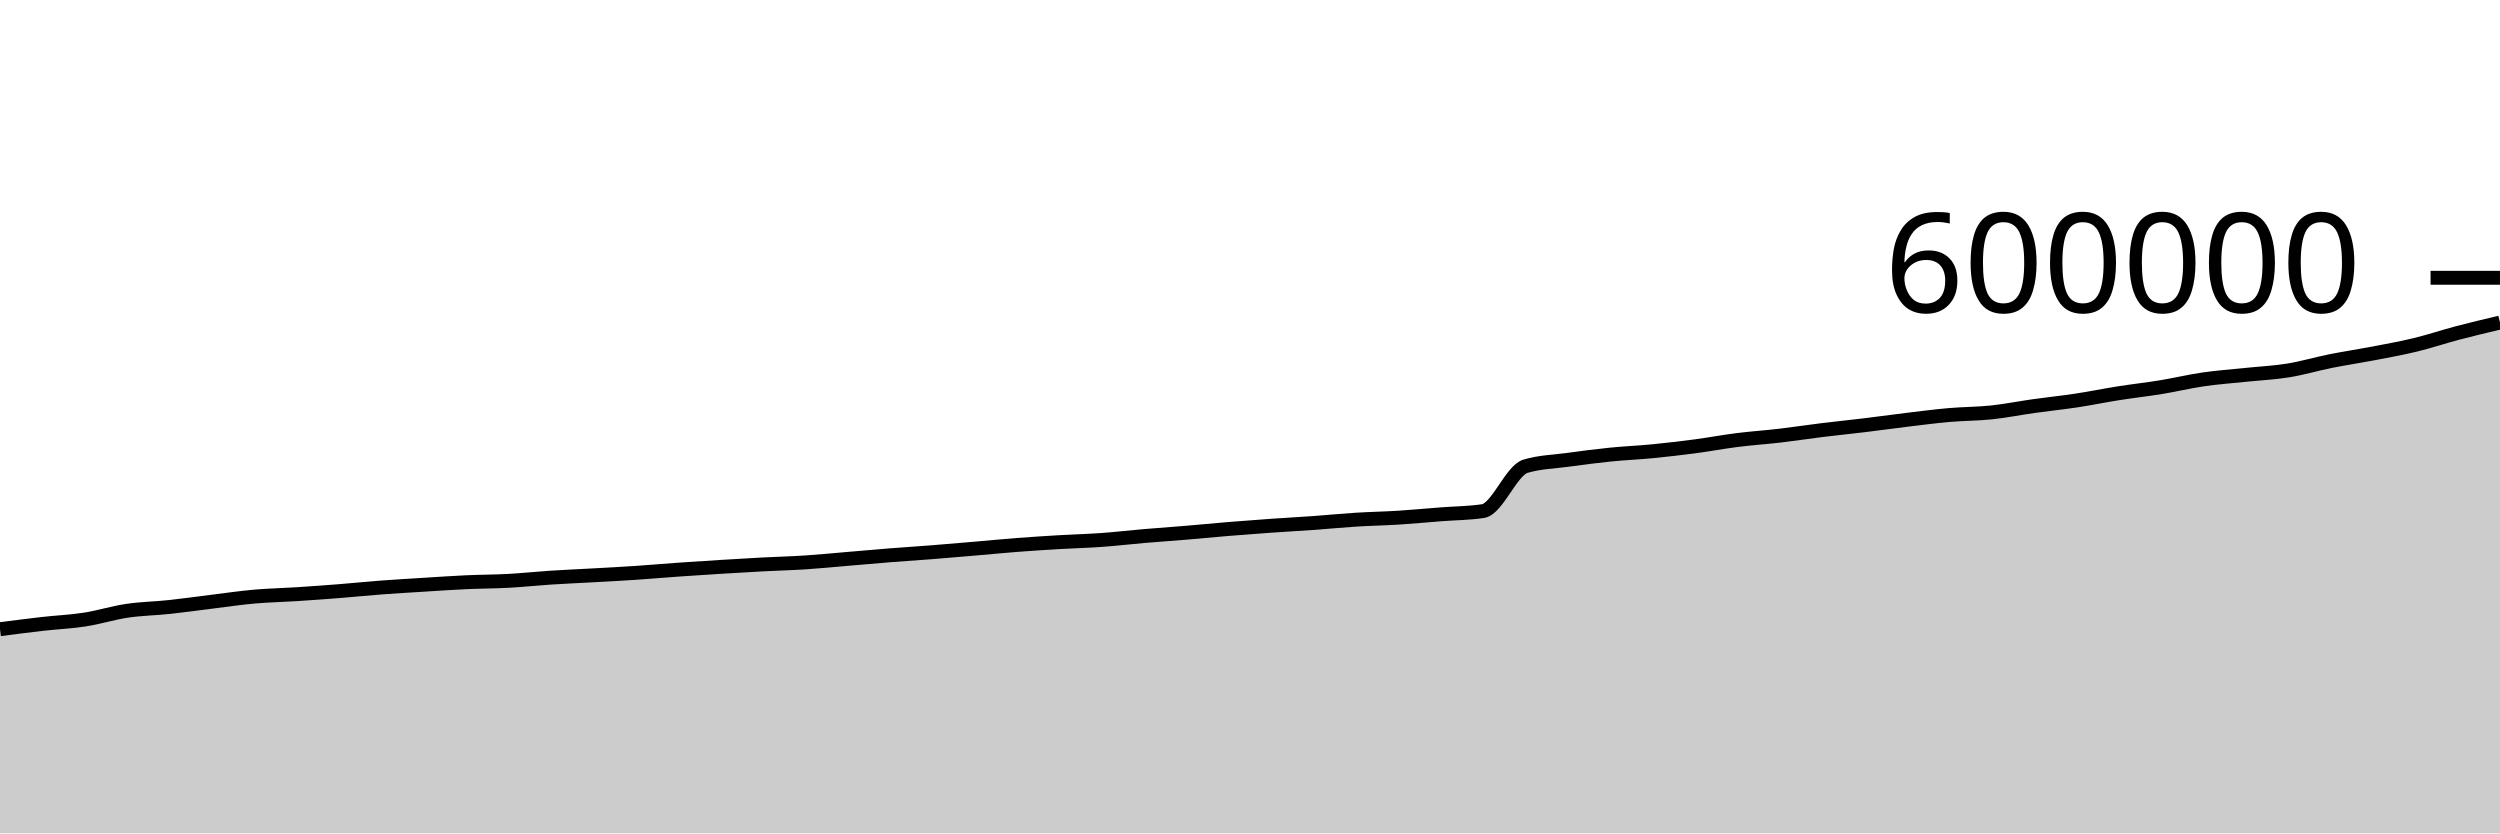
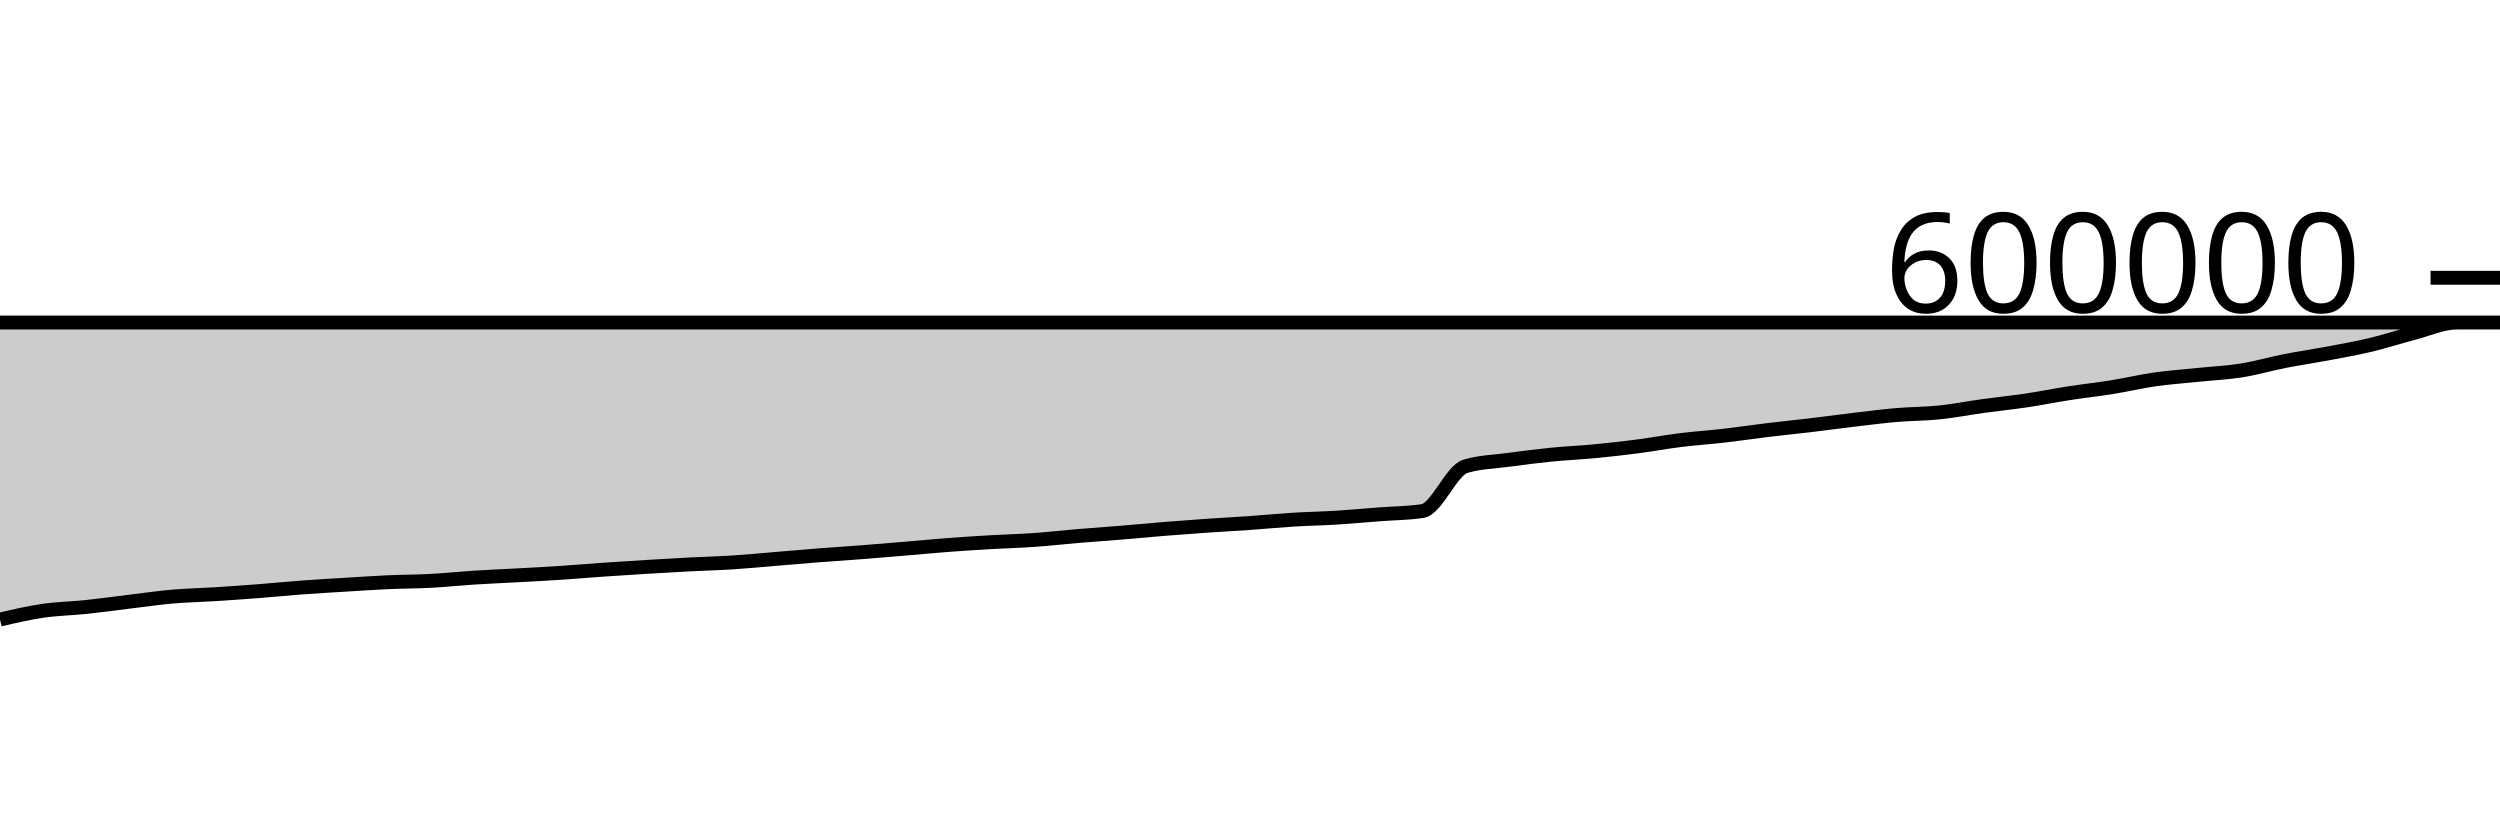
<svg xmlns="http://www.w3.org/2000/svg" viewBox="0 0 180 60">
  <g transform="translate(0,20)">
-     <path class="area" fill="rgba(0, 0, 0, 0.2)" d="M0,25.302C1.017,25.17,2.034,25.038,3.051,24.922C4.068,24.806,5.085,24.766,6.102,24.608C7.119,24.45,8.136,24.126,9.153,23.975C10.169,23.825,11.186,23.812,12.203,23.703C13.22,23.595,14.237,23.448,15.254,23.323C16.271,23.199,17.288,23.045,18.305,22.955C19.322,22.865,20.339,22.847,21.356,22.782C22.373,22.716,23.39,22.642,24.407,22.562C25.424,22.482,26.441,22.377,27.458,22.3C28.475,22.223,29.492,22.165,30.508,22.102C31.525,22.038,32.542,21.967,33.559,21.92C34.576,21.873,35.593,21.876,36.61,21.821C37.627,21.766,38.644,21.655,39.661,21.589C40.678,21.523,41.695,21.481,42.712,21.424C43.729,21.367,44.746,21.315,45.763,21.247C46.78,21.179,47.797,21.088,48.814,21.016C49.831,20.944,50.847,20.879,51.864,20.816C52.881,20.753,53.898,20.691,54.915,20.638C55.932,20.584,56.949,20.561,57.966,20.495C58.983,20.429,60,20.327,61.017,20.241C62.034,20.155,63.051,20.062,64.068,19.982C65.085,19.901,66.102,19.838,67.119,19.758C68.136,19.678,69.153,19.589,70.169,19.503C71.186,19.416,72.203,19.315,73.22,19.237C74.237,19.159,75.254,19.094,76.271,19.034C77.288,18.974,78.305,18.95,79.322,18.877C80.339,18.804,81.356,18.683,82.373,18.596C83.39,18.509,84.407,18.44,85.424,18.355C86.441,18.27,87.458,18.168,88.475,18.085C89.492,18.001,90.508,17.924,91.525,17.853C92.542,17.781,93.559,17.729,94.576,17.656C95.593,17.583,96.61,17.48,97.627,17.416C98.644,17.352,99.661,17.336,100.678,17.272C101.695,17.208,102.712,17.111,103.729,17.032C104.746,16.952,105.763,16.953,106.78,16.797C107.797,16.64,108.814,13.88,109.831,13.571C110.847,13.262,111.864,13.248,112.881,13.108C113.898,12.968,114.915,12.835,115.932,12.732C116.949,12.629,117.966,12.588,118.983,12.489C120,12.39,121.017,12.271,122.034,12.137C123.051,12.002,124.068,11.81,125.085,11.682C126.102,11.554,127.119,11.487,128.136,11.368C129.153,11.249,130.169,11.092,131.186,10.967C132.203,10.842,133.22,10.741,134.237,10.617C135.254,10.494,136.271,10.35,137.288,10.227C138.305,10.105,139.322,9.971,140.339,9.882C141.356,9.793,142.373,9.8,143.39,9.693C144.407,9.585,145.424,9.38,146.441,9.237C147.458,9.094,148.475,8.991,149.492,8.837C150.508,8.683,151.525,8.473,152.542,8.313C153.559,8.152,154.576,8.041,155.593,7.875C156.61,7.708,157.627,7.462,158.644,7.314C159.661,7.167,160.678,7.096,161.695,6.989C162.712,6.882,163.729,6.838,164.746,6.673C165.763,6.509,166.78,6.204,167.797,6C168.814,5.797,169.831,5.648,170.847,5.453C171.864,5.258,172.881,5.077,173.898,4.83C174.915,4.584,175.932,4.241,176.949,3.973C177.966,3.705,178.983,3.464,180,3.223L180,40C178.983,40,177.966,40,176.949,40C175.932,40,174.915,40,173.898,40C172.881,40,171.864,40,170.847,40C169.831,40,168.814,40,167.797,40C166.78,40,165.763,40,164.746,40C163.729,40,162.712,40,161.695,40C160.678,40,159.661,40,158.644,40C157.627,40,156.61,40,155.593,40C154.576,40,153.559,40,152.542,40C151.525,40,150.508,40,149.492,40C148.475,40,147.458,40,146.441,40C145.424,40,144.407,40,143.39,40C142.373,40,141.356,40,140.339,40C139.322,40,138.305,40,137.288,40C136.271,40,135.254,40,134.237,40C133.22,40,132.203,40,131.186,40C130.169,40,129.153,40,128.136,40C127.119,40,126.102,40,125.085,40C124.068,40,123.051,40,122.034,40C121.017,40,120,40,118.983,40C117.966,40,116.949,40,115.932,40C114.915,40,113.898,40,112.881,40C111.864,40,110.847,40,109.831,40C108.814,40,107.797,40,106.78,40C105.763,40,104.746,40,103.729,40C102.712,40,101.695,40,100.678,40C99.661,40,98.644,40,97.627,40C96.61,40,95.593,40,94.576,40C93.559,40,92.542,40,91.525,40C90.508,40,89.492,40,88.475,40C87.458,40,86.441,40,85.424,40C84.407,40,83.39,40,82.373,40C81.356,40,80.339,40,79.322,40C78.305,40,77.288,40,76.271,40C75.254,40,74.237,40,73.22,40C72.203,40,71.186,40,70.169,40C69.153,40,68.136,40,67.119,40C66.102,40,65.085,40,64.068,40C63.051,40,62.034,40,61.017,40C60,40,58.983,40,57.966,40C56.949,40,55.932,40,54.915,40C53.898,40,52.881,40,51.864,40C50.847,40,49.831,40,48.814,40C47.797,40,46.78,40,45.763,40C44.746,40,43.729,40,42.712,40C41.695,40,40.678,40,39.661,40C38.644,40,37.627,40,36.61,40C35.593,40,34.576,40,33.559,40C32.542,40,31.525,40,30.508,40C29.492,40,28.475,40,27.458,40C26.441,40,25.424,40,24.407,40C23.39,40,22.373,40,21.356,40C20.339,40,19.322,40,18.305,40C17.288,40,16.271,40,15.254,40C14.237,40,13.22,40,12.203,40C11.186,40,10.169,40,9.153,40C8.136,40,7.119,40,6.102,40C5.085,40,4.068,40,3.051,40C2.034,40,1.017,40,0,40Z" />
-     <path class="line" stroke="black" fill="none" d="M0,25.302C1.017,25.17,2.034,25.038,3.051,24.922C4.068,24.806,5.085,24.766,6.102,24.608C7.119,24.45,8.136,24.126,9.153,23.975C10.169,23.825,11.186,23.812,12.203,23.703C13.22,23.595,14.237,23.448,15.254,23.323C16.271,23.199,17.288,23.045,18.305,22.955C19.322,22.865,20.339,22.847,21.356,22.782C22.373,22.716,23.39,22.642,24.407,22.562C25.424,22.482,26.441,22.377,27.458,22.3C28.475,22.223,29.492,22.165,30.508,22.102C31.525,22.038,32.542,21.967,33.559,21.92C34.576,21.873,35.593,21.876,36.61,21.821C37.627,21.766,38.644,21.655,39.661,21.589C40.678,21.523,41.695,21.481,42.712,21.424C43.729,21.367,44.746,21.315,45.763,21.247C46.78,21.179,47.797,21.088,48.814,21.016C49.831,20.944,50.847,20.879,51.864,20.816C52.881,20.753,53.898,20.691,54.915,20.638C55.932,20.584,56.949,20.561,57.966,20.495C58.983,20.429,60,20.327,61.017,20.241C62.034,20.155,63.051,20.062,64.068,19.982C65.085,19.901,66.102,19.838,67.119,19.758C68.136,19.678,69.153,19.589,70.169,19.503C71.186,19.416,72.203,19.315,73.22,19.237C74.237,19.159,75.254,19.094,76.271,19.034C77.288,18.974,78.305,18.95,79.322,18.877C80.339,18.804,81.356,18.683,82.373,18.596C83.39,18.509,84.407,18.44,85.424,18.355C86.441,18.27,87.458,18.168,88.475,18.085C89.492,18.001,90.508,17.924,91.525,17.853C92.542,17.781,93.559,17.729,94.576,17.656C95.593,17.583,96.61,17.48,97.627,17.416C98.644,17.352,99.661,17.336,100.678,17.272C101.695,17.208,102.712,17.111,103.729,17.032C104.746,16.952,105.763,16.953,106.78,16.797C107.797,16.64,108.814,13.88,109.831,13.571C110.847,13.262,111.864,13.248,112.881,13.108C113.898,12.968,114.915,12.835,115.932,12.732C116.949,12.629,117.966,12.588,118.983,12.489C120,12.39,121.017,12.271,122.034,12.137C123.051,12.002,124.068,11.81,125.085,11.682C126.102,11.554,127.119,11.487,128.136,11.368C129.153,11.249,130.169,11.092,131.186,10.967C132.203,10.842,133.22,10.741,134.237,10.617C135.254,10.494,136.271,10.35,137.288,10.227C138.305,10.105,139.322,9.971,140.339,9.882C141.356,9.793,142.373,9.8,143.39,9.693C144.407,9.585,145.424,9.38,146.441,9.237C147.458,9.094,148.475,8.991,149.492,8.837C150.508,8.683,151.525,8.473,152.542,8.313C153.559,8.152,154.576,8.041,155.593,7.875C156.61,7.708,157.627,7.462,158.644,7.314C159.661,7.167,160.678,7.096,161.695,6.989C162.712,6.882,163.729,6.838,164.746,6.673C165.763,6.509,166.78,6.204,167.797,6C168.814,5.797,169.831,5.648,170.847,5.453C171.864,5.258,172.881,5.077,173.898,4.83C174.915,4.584,175.932,4.241,176.949,3.973C177.966,3.705,178.983,3.464,180,3.223" />
+     <path class="area" fill="rgba(0, 0, 0, 0.2)" d="M0,24.608C1.034,24.367,2.069,24.126,3.103,23.975C4.138,23.825,5.172,23.812,6.207,23.703C7.241,23.595,8.276,23.448,9.31,23.323C10.345,23.199,11.379,23.045,12.414,22.955C13.448,22.865,14.483,22.847,15.517,22.782C16.552,22.716,17.586,22.642,18.621,22.562C19.655,22.482,20.69,22.377,21.724,22.3C22.759,22.223,23.793,22.165,24.828,22.102C25.862,22.038,26.897,21.967,27.931,21.92C28.966,21.873,30,21.876,31.034,21.821C32.069,21.766,33.103,21.655,34.138,21.589C35.172,21.523,36.207,21.481,37.241,21.424C38.276,21.367,39.31,21.315,40.345,21.247C41.379,21.179,42.414,21.088,43.448,21.016C44.483,20.944,45.517,20.879,46.552,20.816C47.586,20.753,48.621,20.691,49.655,20.638C50.69,20.584,51.724,20.561,52.759,20.495C53.793,20.429,54.828,20.327,55.862,20.241C56.897,20.155,57.931,20.062,58.966,19.982C60,19.901,61.034,19.838,62.069,19.758C63.103,19.678,64.138,19.589,65.172,19.503C66.207,19.416,67.241,19.315,68.276,19.237C69.31,19.159,70.345,19.094,71.379,19.034C72.414,18.974,73.448,18.95,74.483,18.877C75.517,18.804,76.552,18.683,77.586,18.596C78.621,18.509,79.655,18.44,80.69,18.355C81.724,18.27,82.759,18.168,83.793,18.085C84.828,18.001,85.862,17.924,86.897,17.853C87.931,17.781,88.966,17.729,90,17.656C91.034,17.583,92.069,17.48,93.103,17.416C94.138,17.352,95.172,17.336,96.207,17.272C97.241,17.208,98.276,17.111,99.31,17.032C100.345,16.952,101.379,16.953,102.414,16.797C103.448,16.64,104.483,13.88,105.517,13.571C106.552,13.262,107.586,13.248,108.621,13.108C109.655,12.968,110.69,12.835,111.724,12.732C112.759,12.629,113.793,12.588,114.828,12.489C115.862,12.39,116.897,12.271,117.931,12.137C118.966,12.002,120,11.81,121.034,11.682C122.069,11.554,123.103,11.487,124.138,11.368C125.172,11.249,126.207,11.092,127.241,10.967C128.276,10.842,129.31,10.741,130.345,10.617C131.379,10.494,132.414,10.35,133.448,10.227C134.483,10.105,135.517,9.971,136.552,9.882C137.586,9.793,138.621,9.8,139.655,9.693C140.69,9.585,141.724,9.38,142.759,9.237C143.793,9.094,144.828,8.991,145.862,8.837C146.897,8.683,147.931,8.473,148.966,8.313C150,8.152,151.034,8.041,152.069,7.875C153.103,7.708,154.138,7.462,155.172,7.314C156.207,7.167,157.241,7.096,158.276,6.989C159.31,6.882,160.345,6.838,161.379,6.673C162.414,6.509,163.448,6.204,164.483,6C165.517,5.797,166.552,5.648,167.586,5.453C168.621,5.258,169.655,5.077,170.69,4.83C171.724,4.584,172.759,4.241,173.793,3.973C174.828,3.705,175.862,3.223,176.897,3.223C177.931,3.223,178.966,3.223,180,3.223C-18911.379,3.223,-38002.759,3.223,-57094.138,3.223L-57094.138,40C-38002.759,40,-18911.379,40,180,40C178.966,40,177.931,40,176.897,40C175.862,40,174.828,40,173.793,40C172.759,40,171.724,40,170.69,40C169.655,40,168.621,40,167.586,40C166.552,40,165.517,40,164.483,40C163.448,40,162.414,40,161.379,40C160.345,40,159.31,40,158.276,40C157.241,40,156.207,40,155.172,40C154.138,40,153.103,40,152.069,40C151.034,40,150,40,148.966,40C147.931,40,146.897,40,145.862,40C144.828,40,143.793,40,142.759,40C141.724,40,140.69,40,139.655,40C138.621,40,137.586,40,136.552,40C135.517,40,134.483,40,133.448,40C132.414,40,131.379,40,130.345,40C129.31,40,128.276,40,127.241,40C126.207,40,125.172,40,124.138,40C123.103,40,122.069,40,121.034,40C120,40,118.966,40,117.931,40C116.897,40,115.862,40,114.828,40C113.793,40,112.759,40,111.724,40C110.69,40,109.655,40,108.621,40C107.586,40,106.552,40,105.517,40C104.483,40,103.448,40,102.414,40C101.379,40,100.345,40,99.31,40C98.276,40,97.241,40,96.207,40C95.172,40,94.138,40,93.103,40C92.069,40,91.034,40,90,40C88.966,40,87.931,40,86.897,40C85.862,40,84.828,40,83.793,40C82.759,40,81.724,40,80.69,40C79.655,40,78.621,40,77.586,40C76.552,40,75.517,40,74.483,40C73.448,40,72.414,40,71.379,40C70.345,40,69.31,40,68.276,40C67.241,40,66.207,40,65.172,40C64.138,40,63.103,40,62.069,40C61.034,40,60,40,58.966,40C57.931,40,56.897,40,55.862,40C54.828,40,53.793,40,52.759,40C51.724,40,50.69,40,49.655,40C48.621,40,47.586,40,46.552,40C45.517,40,44.483,40,43.448,40C42.414,40,41.379,40,40.345,40C39.31,40,38.276,40,37.241,40C36.207,40,35.172,40,34.138,40C33.103,40,32.069,40,31.034,40C30,40,28.966,40,27.931,40C26.897,40,25.862,40,24.828,40C23.793,40,22.759,40,21.724,40C20.69,40,19.655,40,18.621,40C17.586,40,16.552,40,15.517,40C14.483,40,13.448,40,12.414,40C11.379,40,10.345,40,9.31,40C8.276,40,7.241,40,6.207,40C5.172,40,4.138,40,3.103,40C2.069,40,1.034,40,0,40Z" />
+     <path class="line" stroke="black" fill="none" d="M0,24.608C1.034,24.367,2.069,24.126,3.103,23.975C4.138,23.825,5.172,23.812,6.207,23.703C7.241,23.595,8.276,23.448,9.31,23.323C10.345,23.199,11.379,23.045,12.414,22.955C13.448,22.865,14.483,22.847,15.517,22.782C16.552,22.716,17.586,22.642,18.621,22.562C19.655,22.482,20.69,22.377,21.724,22.3C22.759,22.223,23.793,22.165,24.828,22.102C25.862,22.038,26.897,21.967,27.931,21.92C28.966,21.873,30,21.876,31.034,21.821C32.069,21.766,33.103,21.655,34.138,21.589C35.172,21.523,36.207,21.481,37.241,21.424C38.276,21.367,39.31,21.315,40.345,21.247C41.379,21.179,42.414,21.088,43.448,21.016C44.483,20.944,45.517,20.879,46.552,20.816C47.586,20.753,48.621,20.691,49.655,20.638C50.69,20.584,51.724,20.561,52.759,20.495C53.793,20.429,54.828,20.327,55.862,20.241C56.897,20.155,57.931,20.062,58.966,19.982C60,19.901,61.034,19.838,62.069,19.758C63.103,19.678,64.138,19.589,65.172,19.503C66.207,19.416,67.241,19.315,68.276,19.237C69.31,19.159,70.345,19.094,71.379,19.034C72.414,18.974,73.448,18.95,74.483,18.877C75.517,18.804,76.552,18.683,77.586,18.596C78.621,18.509,79.655,18.44,80.69,18.355C81.724,18.27,82.759,18.168,83.793,18.085C84.828,18.001,85.862,17.924,86.897,17.853C87.931,17.781,88.966,17.729,90,17.656C91.034,17.583,92.069,17.48,93.103,17.416C94.138,17.352,95.172,17.336,96.207,17.272C97.241,17.208,98.276,17.111,99.31,17.032C100.345,16.952,101.379,16.953,102.414,16.797C103.448,16.64,104.483,13.88,105.517,13.571C106.552,13.262,107.586,13.248,108.621,13.108C109.655,12.968,110.69,12.835,111.724,12.732C112.759,12.629,113.793,12.588,114.828,12.489C115.862,12.39,116.897,12.271,117.931,12.137C118.966,12.002,120,11.81,121.034,11.682C122.069,11.554,123.103,11.487,124.138,11.368C125.172,11.249,126.207,11.092,127.241,10.967C128.276,10.842,129.31,10.741,130.345,10.617C131.379,10.494,132.414,10.35,133.448,10.227C134.483,10.105,135.517,9.971,136.552,9.882C137.586,9.793,138.621,9.8,139.655,9.693C140.69,9.585,141.724,9.38,142.759,9.237C143.793,9.094,144.828,8.991,145.862,8.837C146.897,8.683,147.931,8.473,148.966,8.313C150,8.152,151.034,8.041,152.069,7.875C153.103,7.708,154.138,7.462,155.172,7.314C156.207,7.167,157.241,7.096,158.276,6.989C159.31,6.882,160.345,6.838,161.379,6.673C162.414,6.509,163.448,6.204,164.483,6C165.517,5.797,166.552,5.648,167.586,5.453C168.621,5.258,169.655,5.077,170.69,4.83C171.724,4.584,172.759,4.241,173.793,3.973C174.828,3.705,175.862,3.223,176.897,3.223C177.931,3.223,178.966,3.223,180,3.223C-18911.379,3.223,-38002.759,3.223,-57094.138,3.223" />
    <path class="axis-ceiling" stroke-width="1" stroke="black" fill="none" d="M175,0L180,0" />
    <text class="axis-ceiling-label" font-family="sans-serif" text-anchor="end" font-size="10px" x="170" y="2.5">600000</text>
  </g>
</svg>
